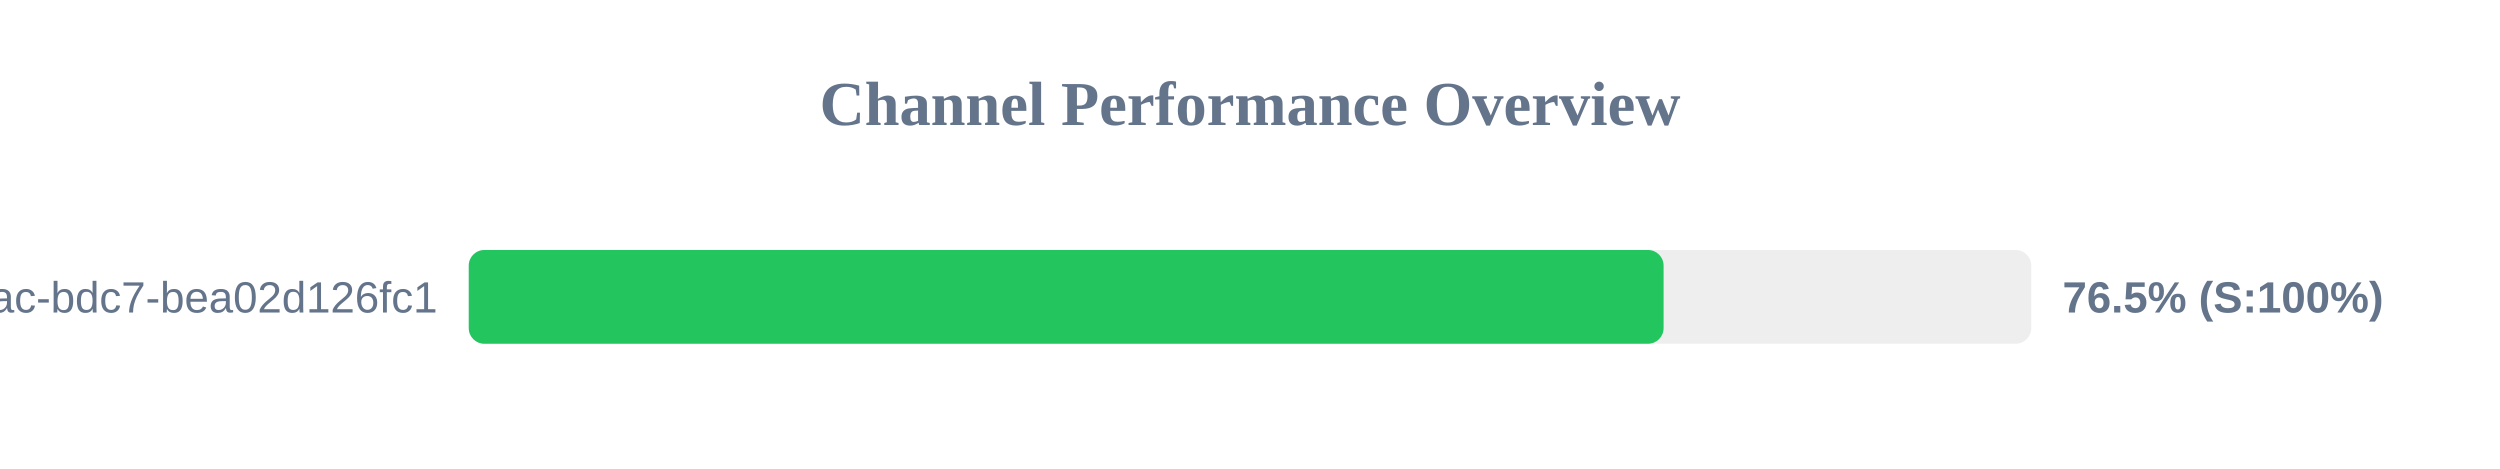
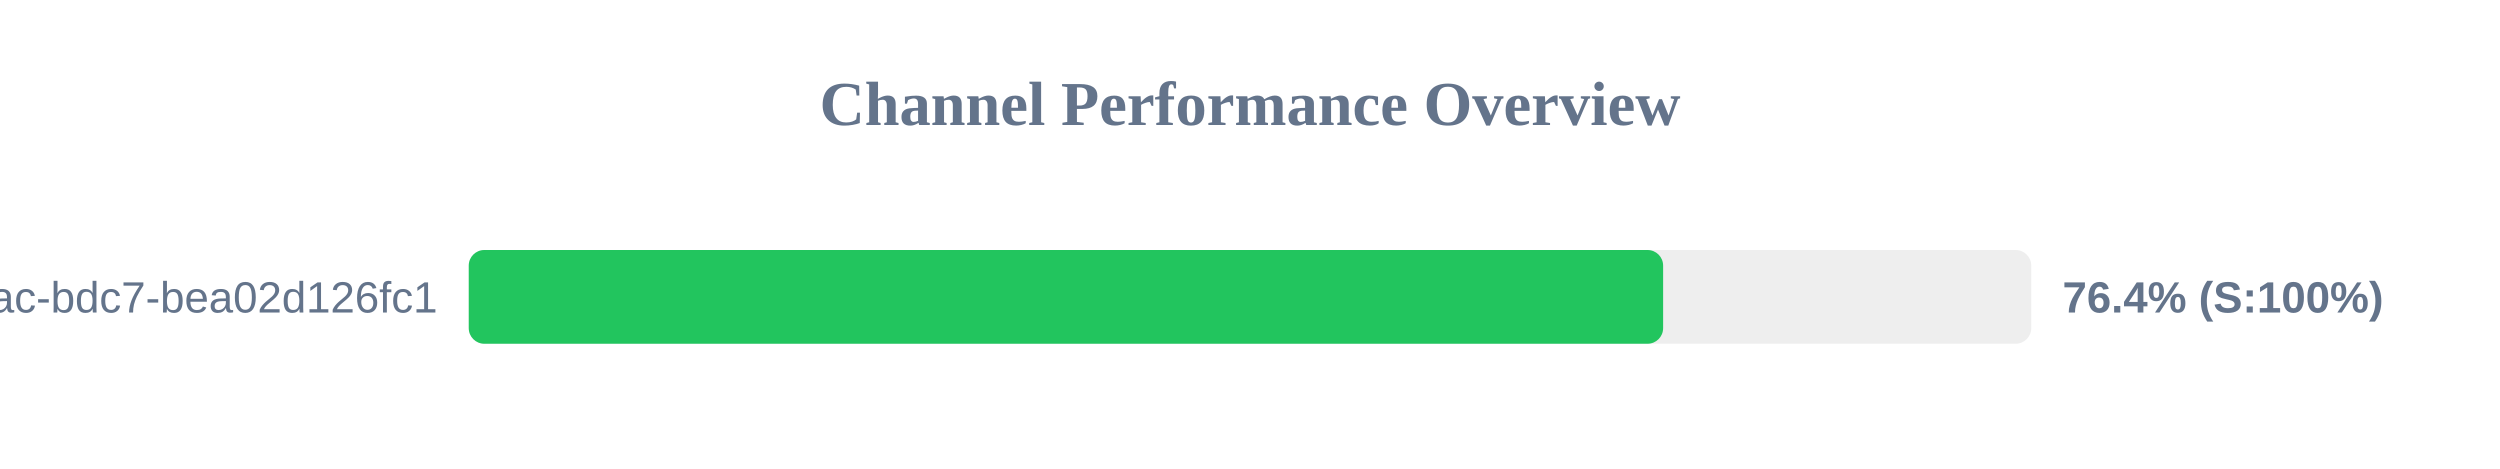
<svg xmlns="http://www.w3.org/2000/svg" width="800" height="150" version="1.1">
  <style>
        .row { font: 14px Arial; fill: #64748b; }
        .score { font: bold 14px Arial; fill: #64748b; }
    </style>
  <text x="400" y="40" text-anchor="middle" font-size="20px" font-weight="bold" fill="#64748b">Channel Performance Overview</text>
  <rect x="150" y="80" width="500" height="30" fill="#eee" rx="5" />
-   <rect x="150" y="80" width="382.35" height="30" fill="#22c55e" rx="5" />
+   <rect x="150" y="80" width="382.2" height="30" fill="#22c55e" rx="5" />
  <text x="140" y="100" text-anchor="end" class="row">?uuid=e31ad3e6-e341-42ac-bdc7-bea02d126fc1</text>
-   <text x="660" y="100" text-anchor="start" class="score">76.5% (S:100%)</text>
+   <text x="660" y="100" text-anchor="start" class="score">76.4% (S:100%)</text>
</svg>
